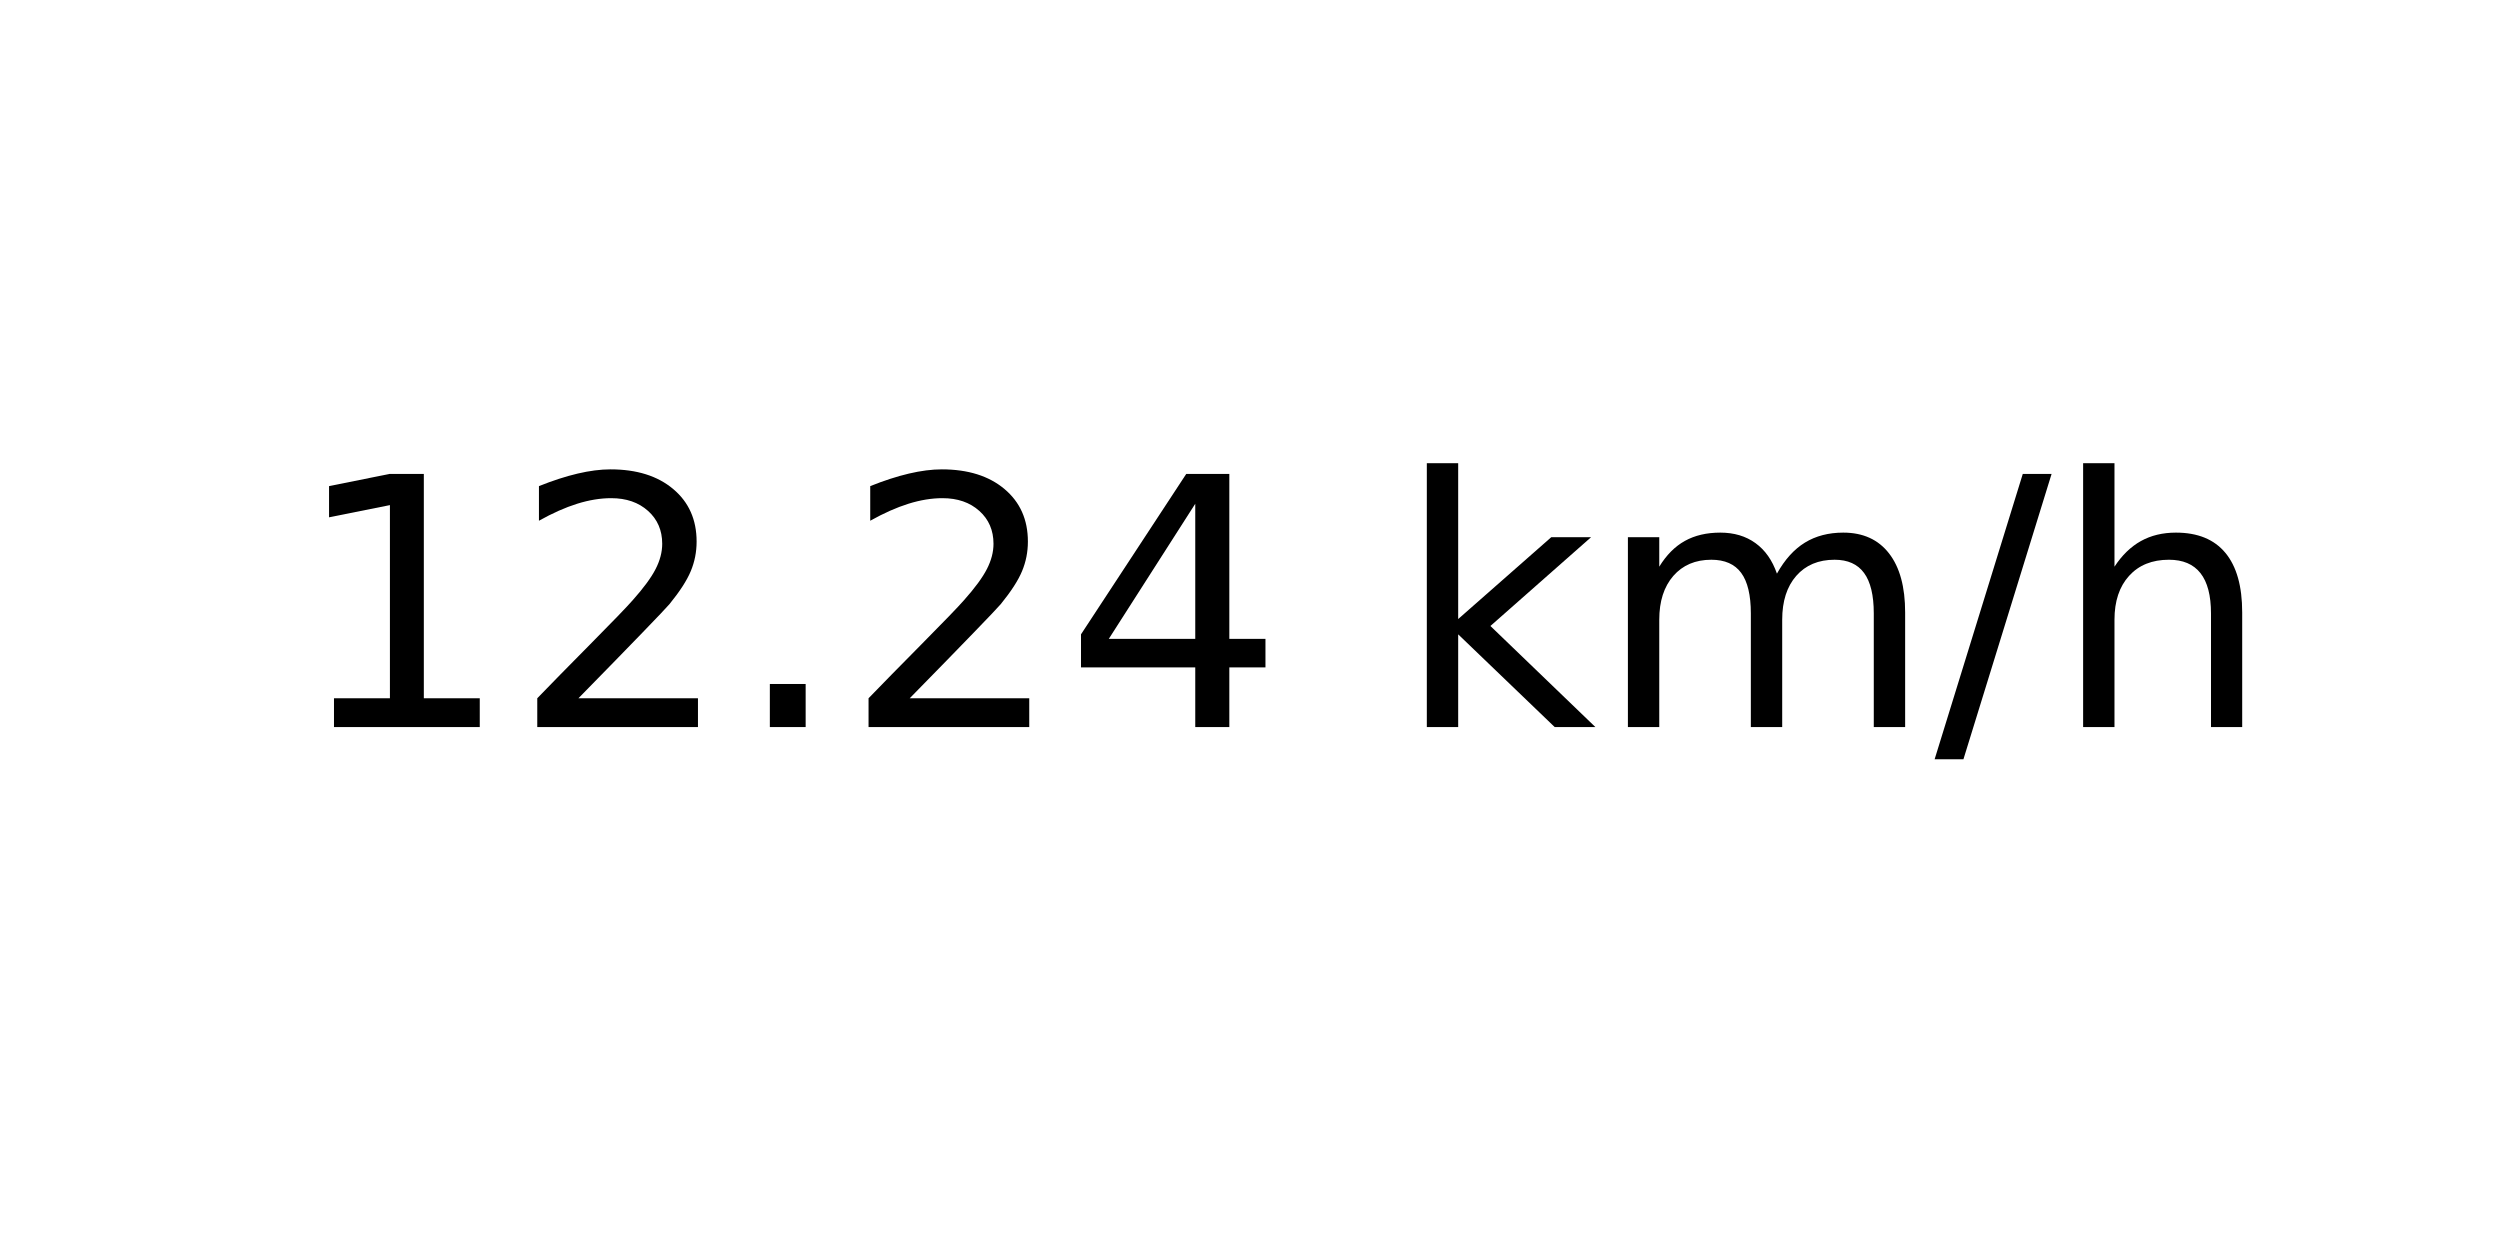
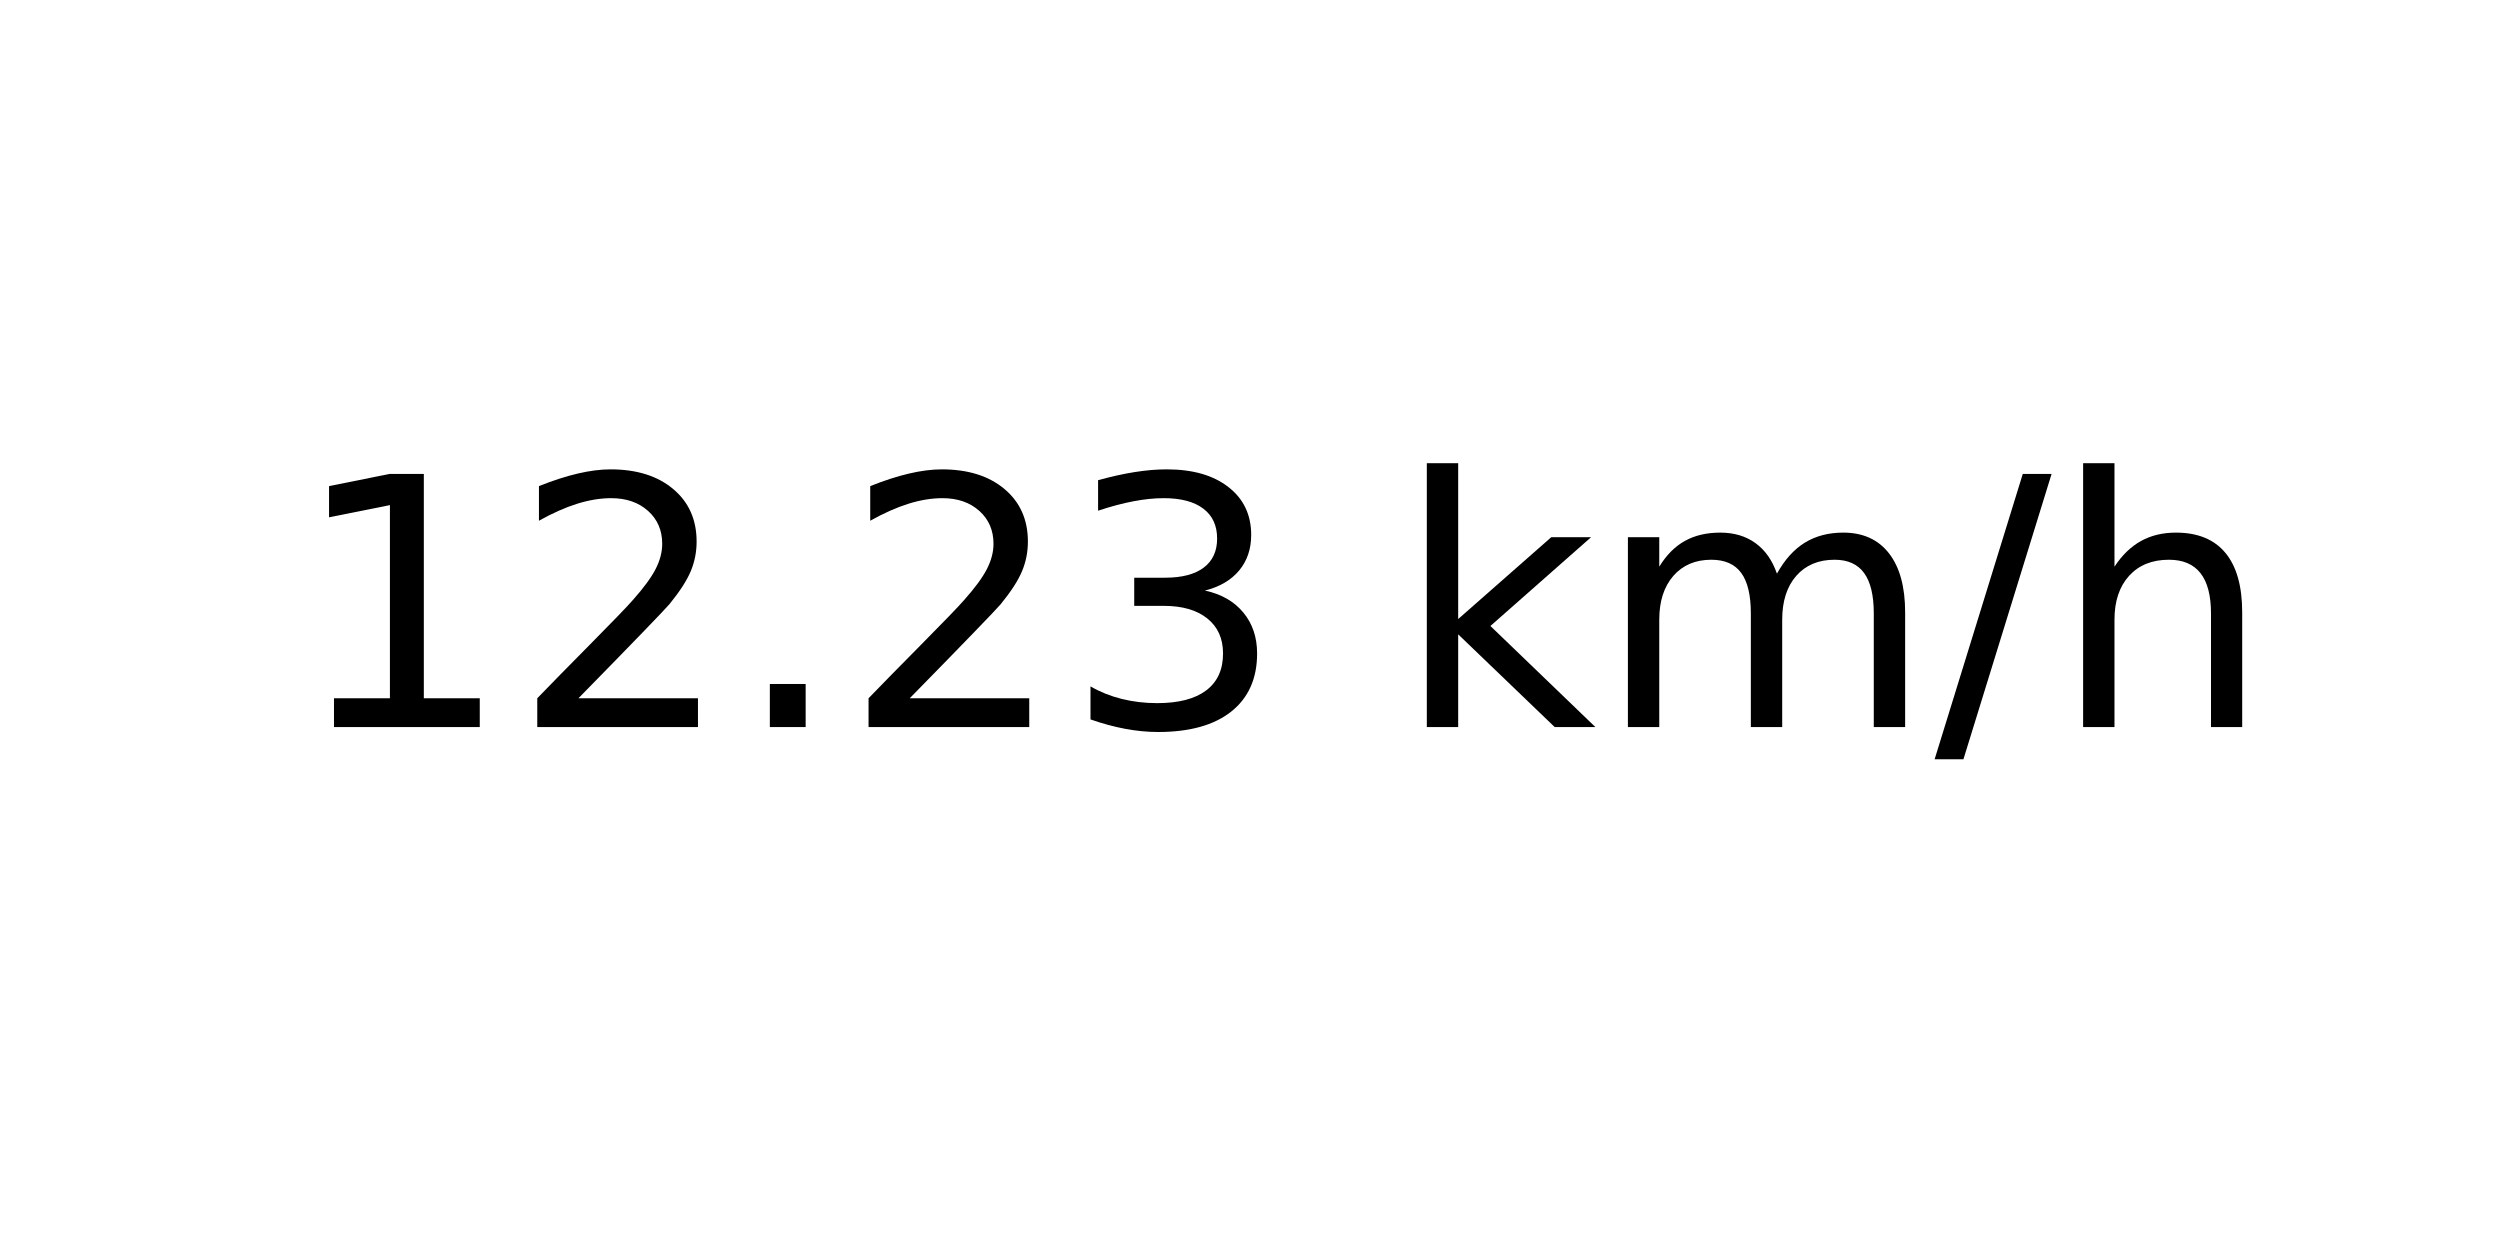
<svg xmlns="http://www.w3.org/2000/svg" xmlns:xlink="http://www.w3.org/1999/xlink" width="72pt" height="36pt" viewBox="0 0 72 36" version="1.1">
  <defs>
    <style type="text/css">*{stroke-linejoin: round; stroke-linecap: butt}</style>
  </defs>
  <g id="figure_1">
    <g id="axes_1">
      <g id="text_1">
        <g transform="translate(8.378125 20.93937) scale(0.1 -0.1)">
          <defs>
            <path id="DejaVuSans-31" d="M 794 531  L 1825 531  L 1825 4091  L 703 3866  L 703 4441  L 1819 4666  L 2450 4666  L 2450 531  L 3481 531  L 3481 0  L 794 0  L 794 531  z " transform="scale(0.015625)" />
            <path id="DejaVuSans-32" d="M 1228 531  L 3431 531  L 3431 0  L 469 0  L 469 531  Q 828 903 1448 1529  Q 2069 2156 2228 2338  Q 2531 2678 2651 2914  Q 2772 3150 2772 3378  Q 2772 3750 2511 3984  Q 2250 4219 1831 4219  Q 1534 4219 1204 4116  Q 875 4013 500 3803  L 500 4441  Q 881 4594 1212 4672  Q 1544 4750 1819 4750  Q 2544 4750 2975 4387  Q 3406 4025 3406 3419  Q 3406 3131 3298 2873  Q 3191 2616 2906 2266  Q 2828 2175 2409 1742  Q 1991 1309 1228 531  z " transform="scale(0.015625)" />
            <path id="DejaVuSans-2e" d="M 684 794  L 1344 794  L 1344 0  L 684 0  L 684 794  z " transform="scale(0.015625)" />
-             <path id="DejaVuSans-34" d="M 2419 4116  L 825 1625  L 2419 1625  L 2419 4116  z M 2253 4666  L 3047 4666  L 3047 1625  L 3713 1625  L 3713 1100  L 3047 1100  L 3047 0  L 2419 0  L 2419 1100  L 313 1100  L 313 1709  L 2253 4666  z " transform="scale(0.015625)" />
+             <path id="DejaVuSans-33" d="M 2597 2516  Q 3050 2419 3304 2112  Q 3559 1806 3559 1356  Q 3559 666 3084 287  Q 2609 -91 1734 -91  Q 1441 -91 1130 -33  Q 819 25 488 141  L 488 750  Q 750 597 1062 519  Q 1375 441 1716 441  Q 2309 441 2620 675  Q 2931 909 2931 1356  Q 2931 1769 2642 2001  Q 2353 2234 1838 2234  L 1294 2234  L 1294 2753  L 1863 2753  Q 2328 2753 2575 2939  Q 2822 3125 2822 3475  Q 2822 3834 2567 4026  Q 2313 4219 1838 4219  Q 1578 4219 1281 4162  Q 984 4106 628 3988  L 628 4550  Q 988 4650 1302 4700  Q 1616 4750 1894 4750  Q 2613 4750 3031 4423  Q 3450 4097 3450 3541  Q 3450 3153 3228 2886  Q 3006 2619 2597 2516  z " transform="scale(0.015625)" />
            <path id="DejaVuSans-20" transform="scale(0.015625)" />
            <path id="DejaVuSans-6b" d="M 581 4863  L 1159 4863  L 1159 1991  L 2875 3500  L 3609 3500  L 1753 1863  L 3688 0  L 2938 0  L 1159 1709  L 1159 0  L 581 0  L 581 4863  z " transform="scale(0.015625)" />
            <path id="DejaVuSans-6d" d="M 3328 2828  Q 3544 3216 3844 3400  Q 4144 3584 4550 3584  Q 5097 3584 5394 3201  Q 5691 2819 5691 2113  L 5691 0  L 5113 0  L 5113 2094  Q 5113 2597 4934 2840  Q 4756 3084 4391 3084  Q 3944 3084 3684 2787  Q 3425 2491 3425 1978  L 3425 0  L 2847 0  L 2847 2094  Q 2847 2600 2669 2842  Q 2491 3084 2119 3084  Q 1678 3084 1418 2786  Q 1159 2488 1159 1978  L 1159 0  L 581 0  L 581 3500  L 1159 3500  L 1159 2956  Q 1356 3278 1631 3431  Q 1906 3584 2284 3584  Q 2666 3584 2933 3390  Q 3200 3197 3328 2828  z " transform="scale(0.015625)" />
            <path id="DejaVuSans-2f" d="M 1625 4666  L 2156 4666  L 531 -594  L 0 -594  L 1625 4666  z " transform="scale(0.015625)" />
            <path id="DejaVuSans-68" d="M 3513 2113  L 3513 0  L 2938 0  L 2938 2094  Q 2938 2591 2744 2837  Q 2550 3084 2163 3084  Q 1697 3084 1428 2787  Q 1159 2491 1159 1978  L 1159 0  L 581 0  L 581 4863  L 1159 4863  L 1159 2956  Q 1366 3272 1645 3428  Q 1925 3584 2291 3584  Q 2894 3584 3203 3211  Q 3513 2838 3513 2113  z " transform="scale(0.015625)" />
          </defs>
          <use xlink:href="#DejaVuSans-31" />
          <use xlink:href="#DejaVuSans-32" x="63.623" />
          <use xlink:href="#DejaVuSans-2e" x="127.246" />
          <use xlink:href="#DejaVuSans-32" x="159.033" />
-           <use xlink:href="#DejaVuSans-34" x="222.656" />
+           <use xlink:href="#DejaVuSans-33" x="222.656" />
          <use xlink:href="#DejaVuSans-20" x="286.279" />
          <use xlink:href="#DejaVuSans-6b" x="318.066" />
          <use xlink:href="#DejaVuSans-6d" x="375.977" />
          <use xlink:href="#DejaVuSans-2f" x="473.389" />
          <use xlink:href="#DejaVuSans-68" x="507.08" />
        </g>
      </g>
    </g>
  </g>
</svg>
